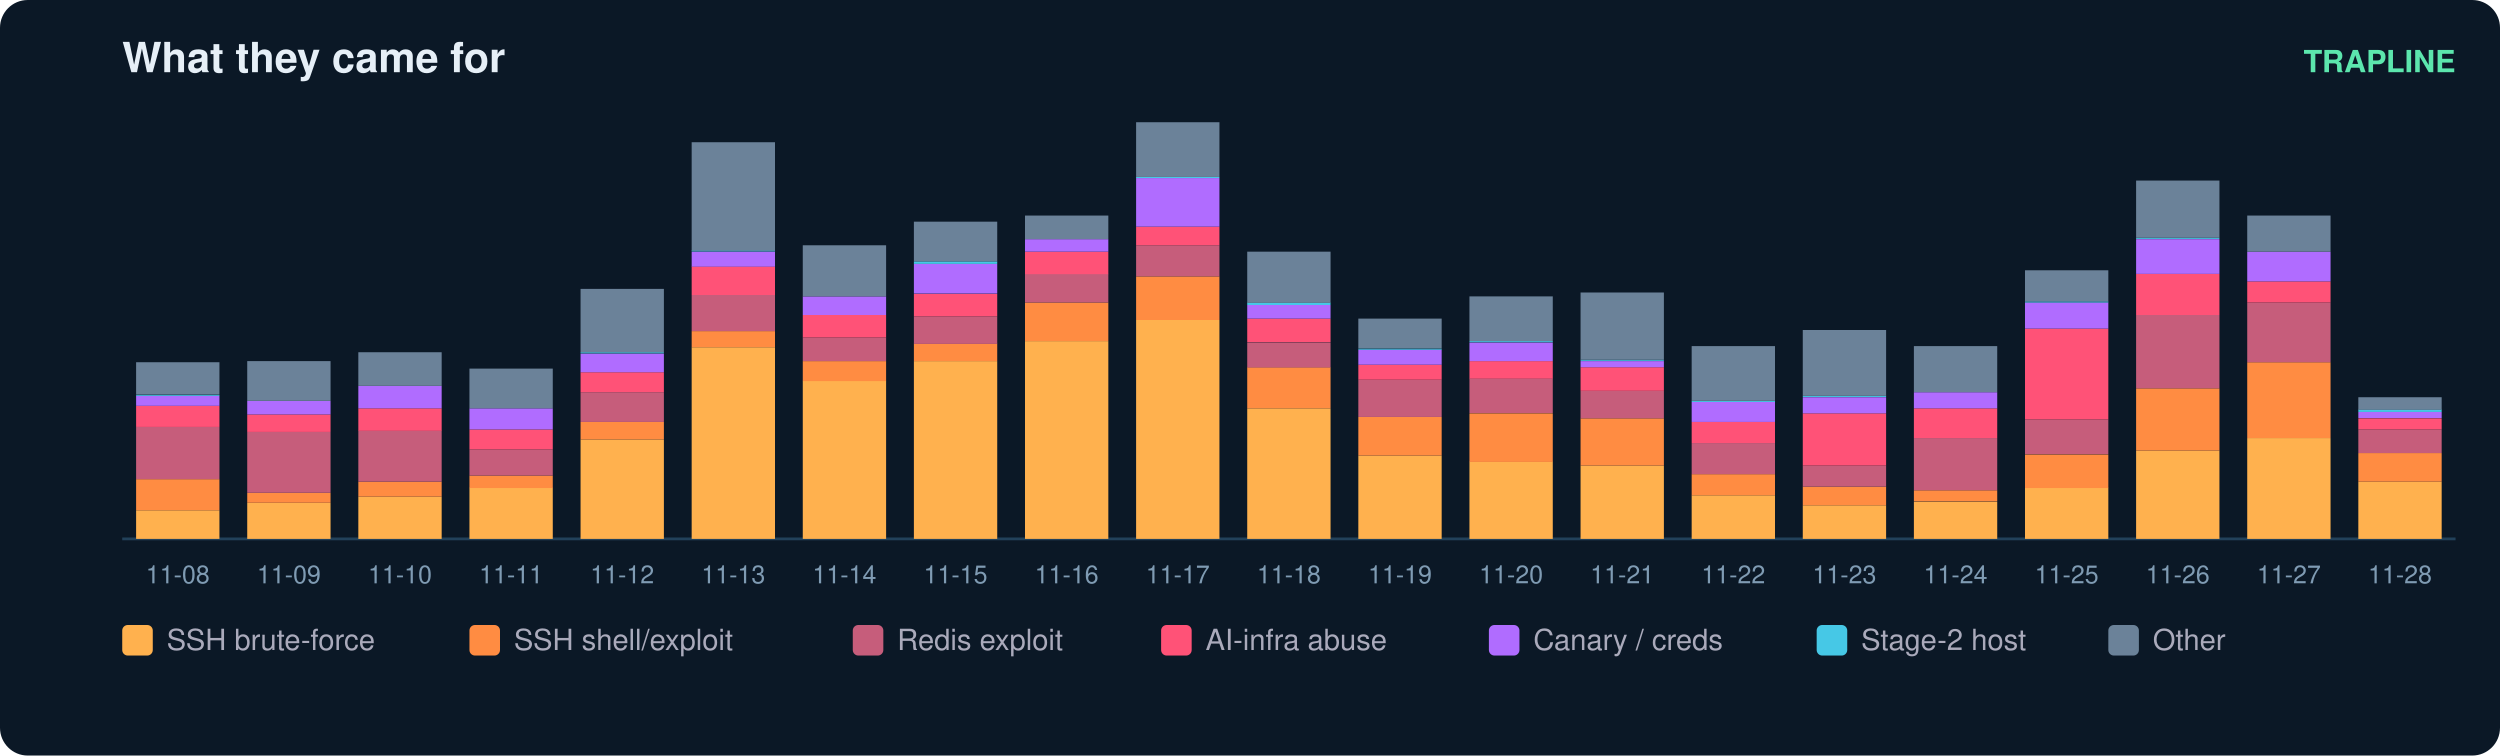
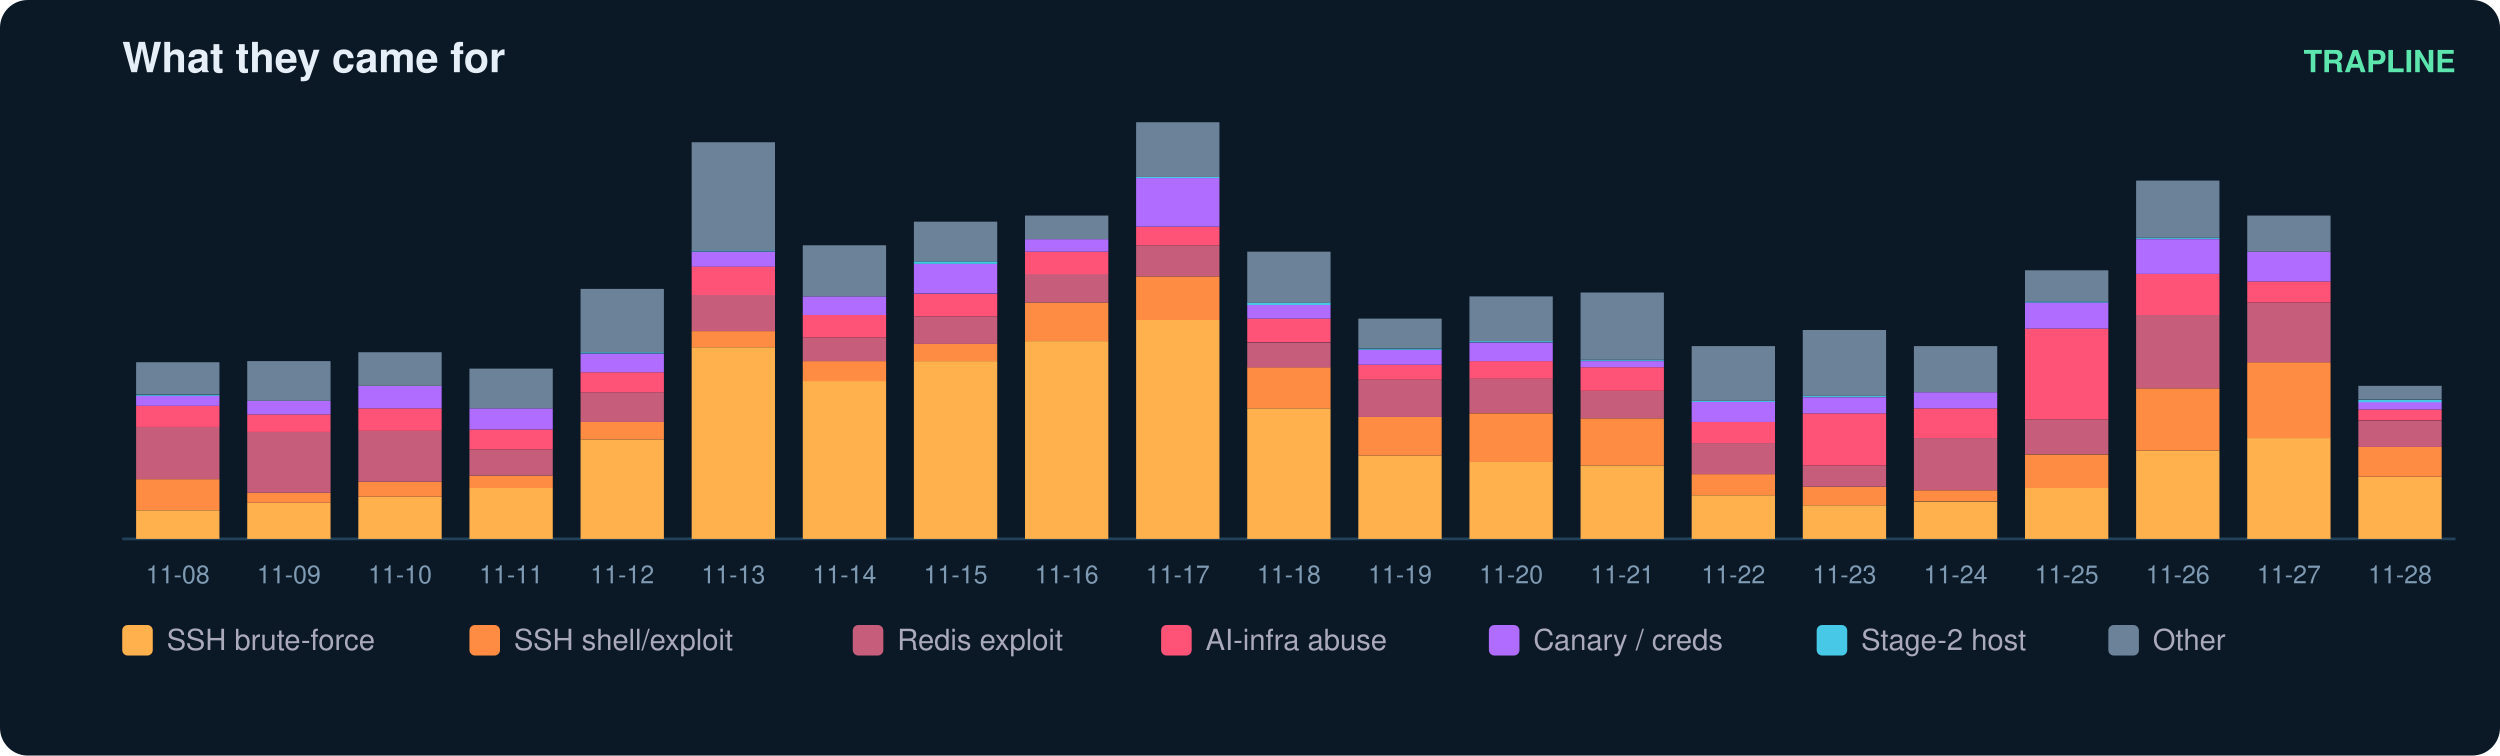
<svg xmlns="http://www.w3.org/2000/svg" width="900" height="272" viewBox="0 0 900 272" font-family="ui-sans-serif,Segoe UI,Helvetica,Arial">
  <rect width="900" height="272" rx="10" fill="#0b1826" />
  <text x="44" y="26" fill="#e6eff7" font-size="15" font-weight="700">What they came for</text>
  <text x="884" y="26" fill="#5ce6ad" font-size="11" text-anchor="end" font-weight="600">TRAPLINE</text>
  <line x1="44" y1="194" x2="884" y2="194" stroke="#22415a" />
  <rect x="49" y="183.7" width="30" height="10.3" fill="#ffb14e" />
  <rect x="49" y="172.5" width="30" height="11.2" fill="#ff8c42" />
  <rect x="49" y="153.7" width="30" height="18.8" fill="#c65d7b" />
  <rect x="49" y="146.1" width="30" height="7.6" fill="#ff5277" />
  <rect x="49" y="142.5" width="30" height="3.6" fill="#b06cff" />
  <rect x="49" y="142.1" width="30" height="0.4" fill="#46c8e6" />
  <rect x="49" y="130.4" width="30" height="11.6" fill="#6b8299" />
  <text x="64.0" y="210.0" fill="#7f9bb3" font-size="9" text-anchor="middle">11-08</text>
  <rect x="89" y="181.0" width="30" height="13.0" fill="#ffb14e" />
  <rect x="89" y="177.4" width="30" height="3.6" fill="#ff8c42" />
  <rect x="89" y="155.5" width="30" height="21.9" fill="#c65d7b" />
  <rect x="89" y="149.2" width="30" height="6.3" fill="#ff5277" />
  <rect x="89" y="144.3" width="30" height="4.9" fill="#b06cff" />
  <rect x="89" y="130.0" width="30" height="14.3" fill="#6b8299" />
  <text x="104.0" y="210.0" fill="#7f9bb3" font-size="9" text-anchor="middle">11-09</text>
  <rect x="129" y="178.8" width="30" height="15.2" fill="#ffb14e" />
  <rect x="129" y="173.4" width="30" height="5.4" fill="#ff8c42" />
  <rect x="129" y="155.0" width="30" height="18.4" fill="#c65d7b" />
  <rect x="129" y="147.0" width="30" height="8.1" fill="#ff5277" />
  <rect x="129" y="138.9" width="30" height="8.1" fill="#b06cff" />
  <rect x="129" y="126.8" width="30" height="12.1" fill="#6b8299" />
  <text x="144.0" y="210.0" fill="#7f9bb3" font-size="9" text-anchor="middle">11-10</text>
  <rect x="169" y="175.6" width="30" height="18.4" fill="#ffb14e" />
  <rect x="169" y="171.2" width="30" height="4.5" fill="#ff8c42" />
  <rect x="169" y="161.8" width="30" height="9.4" fill="#c65d7b" />
  <rect x="169" y="154.6" width="30" height="7.2" fill="#ff5277" />
  <rect x="169" y="147.0" width="30" height="7.6" fill="#b06cff" />
  <rect x="169" y="132.7" width="30" height="14.3" fill="#6b8299" />
  <text x="184.0" y="210.0" fill="#7f9bb3" font-size="9" text-anchor="middle">11-11</text>
  <rect x="209" y="158.2" width="30" height="35.8" fill="#ffb14e" />
  <rect x="209" y="151.9" width="30" height="6.3" fill="#ff8c42" />
  <rect x="209" y="141.2" width="30" height="10.7" fill="#c65d7b" />
  <rect x="209" y="134.0" width="30" height="7.2" fill="#ff5277" />
  <rect x="209" y="127.3" width="30" height="6.7" fill="#b06cff" />
  <rect x="209" y="126.8" width="30" height="0.4" fill="#46c8e6" />
  <rect x="209" y="104.0" width="30" height="22.8" fill="#6b8299" />
  <text x="224.0" y="210.0" fill="#7f9bb3" font-size="9" text-anchor="middle">11-12</text>
  <rect x="249" y="125.0" width="30" height="69.0" fill="#ffb14e" />
  <rect x="249" y="119.2" width="30" height="5.8" fill="#ff8c42" />
  <rect x="249" y="106.2" width="30" height="13.0" fill="#c65d7b" />
  <rect x="249" y="95.9" width="30" height="10.3" fill="#ff5277" />
  <rect x="249" y="90.6" width="30" height="5.4" fill="#b06cff" />
  <rect x="249" y="90.1" width="30" height="0.4" fill="#46c8e6" />
  <rect x="249" y="51.2" width="30" height="39.0" fill="#6b8299" />
  <text x="264.0" y="210.0" fill="#7f9bb3" font-size="9" text-anchor="middle">11-13</text>
  <rect x="289" y="137.1" width="30" height="56.9" fill="#ffb14e" />
  <rect x="289" y="130.0" width="30" height="7.2" fill="#ff8c42" />
  <rect x="289" y="121.5" width="30" height="8.5" fill="#c65d7b" />
  <rect x="289" y="113.4" width="30" height="8.1" fill="#ff5277" />
  <rect x="289" y="106.7" width="30" height="6.7" fill="#b06cff" />
  <rect x="289" y="88.3" width="30" height="18.4" fill="#6b8299" />
  <text x="304.0" y="210.0" fill="#7f9bb3" font-size="9" text-anchor="middle">11-14</text>
  <rect x="329" y="130.0" width="30" height="64.0" fill="#ffb14e" />
  <rect x="329" y="123.7" width="30" height="6.3" fill="#ff8c42" />
  <rect x="329" y="113.9" width="30" height="9.9" fill="#c65d7b" />
  <rect x="329" y="105.8" width="30" height="8.1" fill="#ff5277" />
  <rect x="329" y="95.0" width="30" height="10.7" fill="#b06cff" />
  <rect x="329" y="94.1" width="30" height="0.9" fill="#46c8e6" />
  <rect x="329" y="79.8" width="30" height="14.3" fill="#6b8299" />
  <text x="344.0" y="210.0" fill="#7f9bb3" font-size="9" text-anchor="middle">11-15</text>
  <rect x="369" y="122.8" width="30" height="71.2" fill="#ffb14e" />
  <rect x="369" y="108.9" width="30" height="13.9" fill="#ff8c42" />
  <rect x="369" y="98.6" width="30" height="10.3" fill="#c65d7b" />
  <rect x="369" y="90.6" width="30" height="8.1" fill="#ff5277" />
  <rect x="369" y="86.1" width="30" height="4.5" fill="#b06cff" />
  <rect x="369" y="77.6" width="30" height="8.5" fill="#6b8299" />
  <text x="384.0" y="210.0" fill="#7f9bb3" font-size="9" text-anchor="middle">11-16</text>
  <rect x="409" y="115.2" width="30" height="78.8" fill="#ffb14e" />
  <rect x="409" y="99.5" width="30" height="15.7" fill="#ff8c42" />
  <rect x="409" y="88.3" width="30" height="11.2" fill="#c65d7b" />
  <rect x="409" y="81.6" width="30" height="6.7" fill="#ff5277" />
  <rect x="409" y="64.1" width="30" height="17.5" fill="#b06cff" />
  <rect x="409" y="63.7" width="30" height="0.4" fill="#46c8e6" />
  <rect x="409" y="44.0" width="30" height="19.7" fill="#6b8299" />
  <text x="424.0" y="210.0" fill="#7f9bb3" font-size="9" text-anchor="middle">11-17</text>
  <rect x="449" y="147.0" width="30" height="47.0" fill="#ffb14e" />
  <rect x="449" y="132.2" width="30" height="14.8" fill="#ff8c42" />
  <rect x="449" y="123.3" width="30" height="9.0" fill="#c65d7b" />
  <rect x="449" y="114.7" width="30" height="8.5" fill="#ff5277" />
  <rect x="449" y="109.8" width="30" height="4.9" fill="#b06cff" />
  <rect x="449" y="108.9" width="30" height="0.9" fill="#46c8e6" />
  <rect x="449" y="90.6" width="30" height="18.4" fill="#6b8299" />
  <text x="464.0" y="210.0" fill="#7f9bb3" font-size="9" text-anchor="middle">11-18</text>
  <rect x="489" y="164.0" width="30" height="30.0" fill="#ffb14e" />
  <rect x="489" y="150.1" width="30" height="13.9" fill="#ff8c42" />
  <rect x="489" y="136.7" width="30" height="13.4" fill="#c65d7b" />
  <rect x="489" y="131.3" width="30" height="5.4" fill="#ff5277" />
  <rect x="489" y="125.9" width="30" height="5.4" fill="#b06cff" />
  <rect x="489" y="125.5" width="30" height="0.4" fill="#46c8e6" />
  <rect x="489" y="114.7" width="30" height="10.7" fill="#6b8299" />
  <text x="504.0" y="210.0" fill="#7f9bb3" font-size="9" text-anchor="middle">11-19</text>
  <rect x="529" y="166.2" width="30" height="27.8" fill="#ffb14e" />
  <rect x="529" y="148.8" width="30" height="17.5" fill="#ff8c42" />
  <rect x="529" y="136.2" width="30" height="12.5" fill="#c65d7b" />
  <rect x="529" y="130.0" width="30" height="6.3" fill="#ff5277" />
  <rect x="529" y="123.3" width="30" height="6.7" fill="#b06cff" />
  <rect x="529" y="122.8" width="30" height="0.4" fill="#46c8e6" />
  <rect x="529" y="106.7" width="30" height="16.1" fill="#6b8299" />
  <text x="544.0" y="210.0" fill="#7f9bb3" font-size="9" text-anchor="middle">11-20</text>
  <rect x="569" y="167.6" width="30" height="26.4" fill="#ffb14e" />
  <rect x="569" y="150.6" width="30" height="17.0" fill="#ff8c42" />
  <rect x="569" y="140.7" width="30" height="9.9" fill="#c65d7b" />
  <rect x="569" y="132.2" width="30" height="8.5" fill="#ff5277" />
  <rect x="569" y="130.0" width="30" height="2.2" fill="#b06cff" />
  <rect x="569" y="129.5" width="30" height="0.4" fill="#46c8e6" />
  <rect x="569" y="105.3" width="30" height="24.2" fill="#6b8299" />
  <text x="584.0" y="210.0" fill="#7f9bb3" font-size="9" text-anchor="middle">11-21</text>
  <rect x="609" y="178.3" width="30" height="15.7" fill="#ffb14e" />
  <rect x="609" y="170.7" width="30" height="7.6" fill="#ff8c42" />
  <rect x="609" y="159.5" width="30" height="11.2" fill="#c65d7b" />
  <rect x="609" y="151.9" width="30" height="7.6" fill="#ff5277" />
  <rect x="609" y="144.7" width="30" height="7.2" fill="#b06cff" />
  <rect x="609" y="144.3" width="30" height="0.4" fill="#46c8e6" />
  <rect x="609" y="124.6" width="30" height="19.7" fill="#6b8299" />
  <text x="624.0" y="210.0" fill="#7f9bb3" font-size="9" text-anchor="middle">11-22</text>
  <rect x="649" y="181.9" width="30" height="12.1" fill="#ffb14e" />
  <rect x="649" y="175.2" width="30" height="6.7" fill="#ff8c42" />
  <rect x="649" y="167.6" width="30" height="7.6" fill="#c65d7b" />
  <rect x="649" y="148.8" width="30" height="18.8" fill="#ff5277" />
  <rect x="649" y="143.0" width="30" height="5.8" fill="#b06cff" />
  <rect x="649" y="142.5" width="30" height="0.4" fill="#46c8e6" />
  <rect x="649" y="118.8" width="30" height="23.7" fill="#6b8299" />
  <text x="664.0" y="210.0" fill="#7f9bb3" font-size="9" text-anchor="middle">11-23</text>
  <rect x="689" y="180.6" width="30" height="13.4" fill="#ffb14e" />
  <rect x="689" y="176.5" width="30" height="4.0" fill="#ff8c42" />
  <rect x="689" y="157.7" width="30" height="18.8" fill="#c65d7b" />
  <rect x="689" y="147.0" width="30" height="10.7" fill="#ff5277" />
  <rect x="689" y="141.2" width="30" height="5.8" fill="#b06cff" />
  <rect x="689" y="124.6" width="30" height="16.6" fill="#6b8299" />
  <text x="704.0" y="210.0" fill="#7f9bb3" font-size="9" text-anchor="middle">11-24</text>
  <rect x="729" y="175.6" width="30" height="18.4" fill="#ffb14e" />
  <rect x="729" y="163.6" width="30" height="12.1" fill="#ff8c42" />
  <rect x="729" y="151.0" width="30" height="12.5" fill="#c65d7b" />
  <rect x="729" y="118.3" width="30" height="32.7" fill="#ff5277" />
  <rect x="729" y="108.9" width="30" height="9.4" fill="#b06cff" />
  <rect x="729" y="108.5" width="30" height="0.4" fill="#46c8e6" />
  <rect x="729" y="97.3" width="30" height="11.2" fill="#6b8299" />
  <text x="744.0" y="210.0" fill="#7f9bb3" font-size="9" text-anchor="middle">11-25</text>
  <rect x="769" y="162.2" width="30" height="31.8" fill="#ffb14e" />
  <rect x="769" y="139.8" width="30" height="22.4" fill="#ff8c42" />
  <rect x="769" y="113.4" width="30" height="26.4" fill="#c65d7b" />
  <rect x="769" y="98.6" width="30" height="14.8" fill="#ff5277" />
  <rect x="769" y="86.1" width="30" height="12.5" fill="#b06cff" />
  <rect x="769" y="85.6" width="30" height="0.4" fill="#46c8e6" />
  <rect x="769" y="65.0" width="30" height="20.6" fill="#6b8299" />
  <text x="784.0" y="210.0" fill="#7f9bb3" font-size="9" text-anchor="middle">11-26</text>
  <rect x="809" y="157.7" width="30" height="36.3" fill="#ffb14e" />
  <rect x="809" y="130.4" width="30" height="27.3" fill="#ff8c42" />
  <rect x="809" y="108.9" width="30" height="21.5" fill="#c65d7b" />
  <rect x="809" y="101.3" width="30" height="7.6" fill="#ff5277" />
  <rect x="809" y="90.6" width="30" height="10.7" fill="#b06cff" />
  <rect x="809" y="77.6" width="30" height="13.0" fill="#6b8299" />
  <text x="824.0" y="210.0" fill="#7f9bb3" font-size="9" text-anchor="middle">11-27</text>
-   <rect x="849" y="173.4" width="30" height="20.6" fill="#ffb14e" />
-   <rect x="849" y="163.1" width="30" height="10.3" fill="#ff8c42" />
-   <rect x="849" y="154.6" width="30" height="8.5" fill="#c65d7b" />
-   <rect x="849" y="150.6" width="30" height="4.0" fill="#ff5277" />
-   <rect x="849" y="148.3" width="30" height="2.2" fill="#b06cff" />
-   <rect x="849" y="147.4" width="30" height="0.9" fill="#46c8e6" />
-   <rect x="849" y="143.0" width="30" height="4.5" fill="#6b8299" />
+   <rect x="849" y="171.6" width="30" height="22.4" fill="#ffb14e" />
+   <rect x="849" y="160.9" width="30" height="10.7" fill="#ff8c42" />
+   <rect x="849" y="151.5" width="30" height="9.4" fill="#c65d7b" />
+   <rect x="849" y="147.4" width="30" height="4.0" fill="#ff5277" />
+   <rect x="849" y="144.7" width="30" height="2.7" fill="#b06cff" />
+   <rect x="849" y="143.9" width="30" height="0.9" fill="#46c8e6" />
+   <rect x="849" y="138.9" width="30" height="4.9" fill="#6b8299" />
  <text x="864.0" y="210.0" fill="#7f9bb3" font-size="9" text-anchor="middle">11-28</text>
  <rect x="44" y="225" width="11" height="11" rx="2" fill="#ffb14e" />
  <text x="60" y="234" fill="#aab" font-size="10.5">SSH brute-force</text>
  <rect x="169" y="225" width="11" height="11" rx="2" fill="#ff8c42" />
  <text x="185" y="234" fill="#aab" font-size="10.5">SSH shell/exploit</text>
  <rect x="307" y="225" width="11" height="11" rx="2" fill="#c65d7b" />
  <text x="323" y="234" fill="#aab" font-size="10.5">Redis exploit</text>
  <rect x="418" y="225" width="11" height="11" rx="2" fill="#ff5277" />
  <text x="434" y="234" fill="#aab" font-size="10.5">AI-infra abuse</text>
  <rect x="536" y="225" width="11" height="11" rx="2" fill="#b06cff" />
  <text x="552" y="234" fill="#aab" font-size="10.5">Canary / creds</text>
  <rect x="654" y="225" width="11" height="11" rx="2" fill="#46c8e6" />
  <text x="670" y="234" fill="#aab" font-size="10.5">Stage-2 host</text>
  <rect x="759" y="225" width="11" height="11" rx="2" fill="#6b8299" />
  <text x="775" y="234" fill="#aab" font-size="10.5">Other</text>
</svg>
